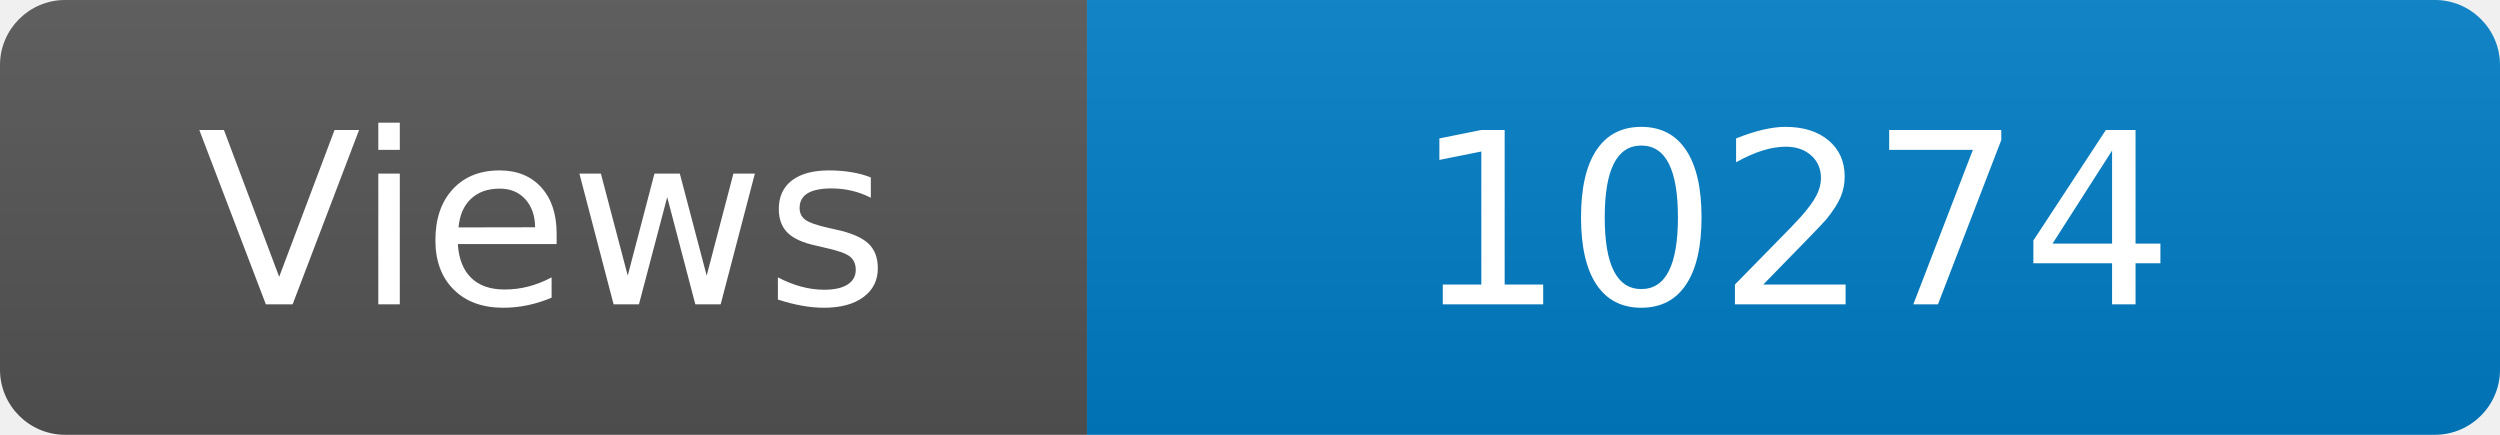
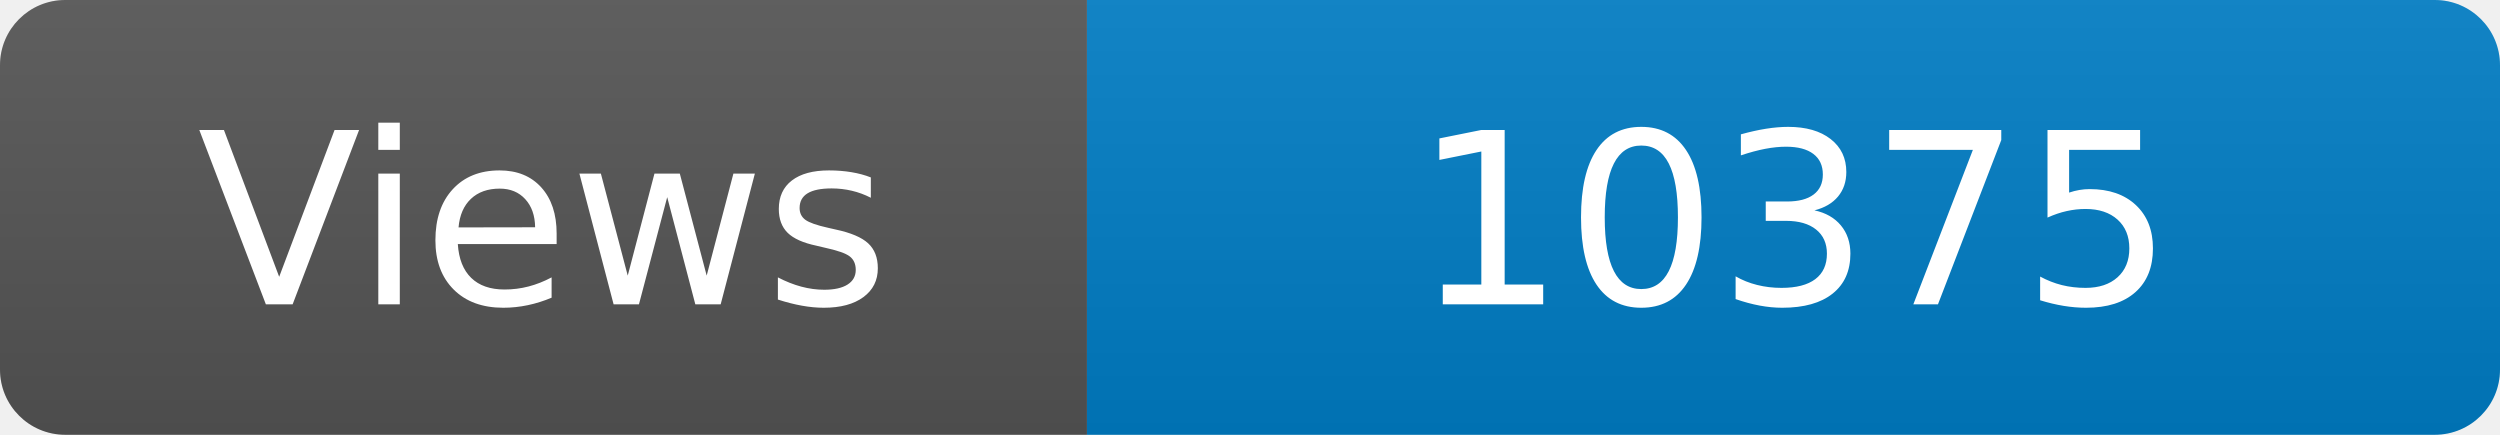
<svg xmlns="http://www.w3.org/2000/svg" width="115" height="20" role="img" aria-label="Maintained?: yes">
  <linearGradient id="s" x2="0" y2="100%">
    <stop offset="0" stop-color="#bbb" stop-opacity=".1" />
    <stop offset="1" stop-opacity=".1" />
  </linearGradient>
  <clipPath id="r">
    <rect width="115" height="20" rx="3" fill="#fff" />
  </clipPath>
  <g clip-path="url(#r)">
    <rect width="50" height="20" fill="#555" />
    <rect x="50" width="160" height="20" fill="#007ec6" />
    <rect width="115" height="20" fill="url(#s)" />
  </g>
  <g fill="#fff" text-anchor="middle" font-family="Verdana,Geneva,DejaVu Sans,sans-serif" font-size="110">
    <text x="250" y="140" transform="scale(.1)" fill="#fff">Views</text>
-     <text x="825" y="140" transform="scale(.1)" fill="#fff">10274</text>
+     <text x="825" y="140" transform="scale(.1)" fill="#fff">10375</text>
  </g>
</svg>
